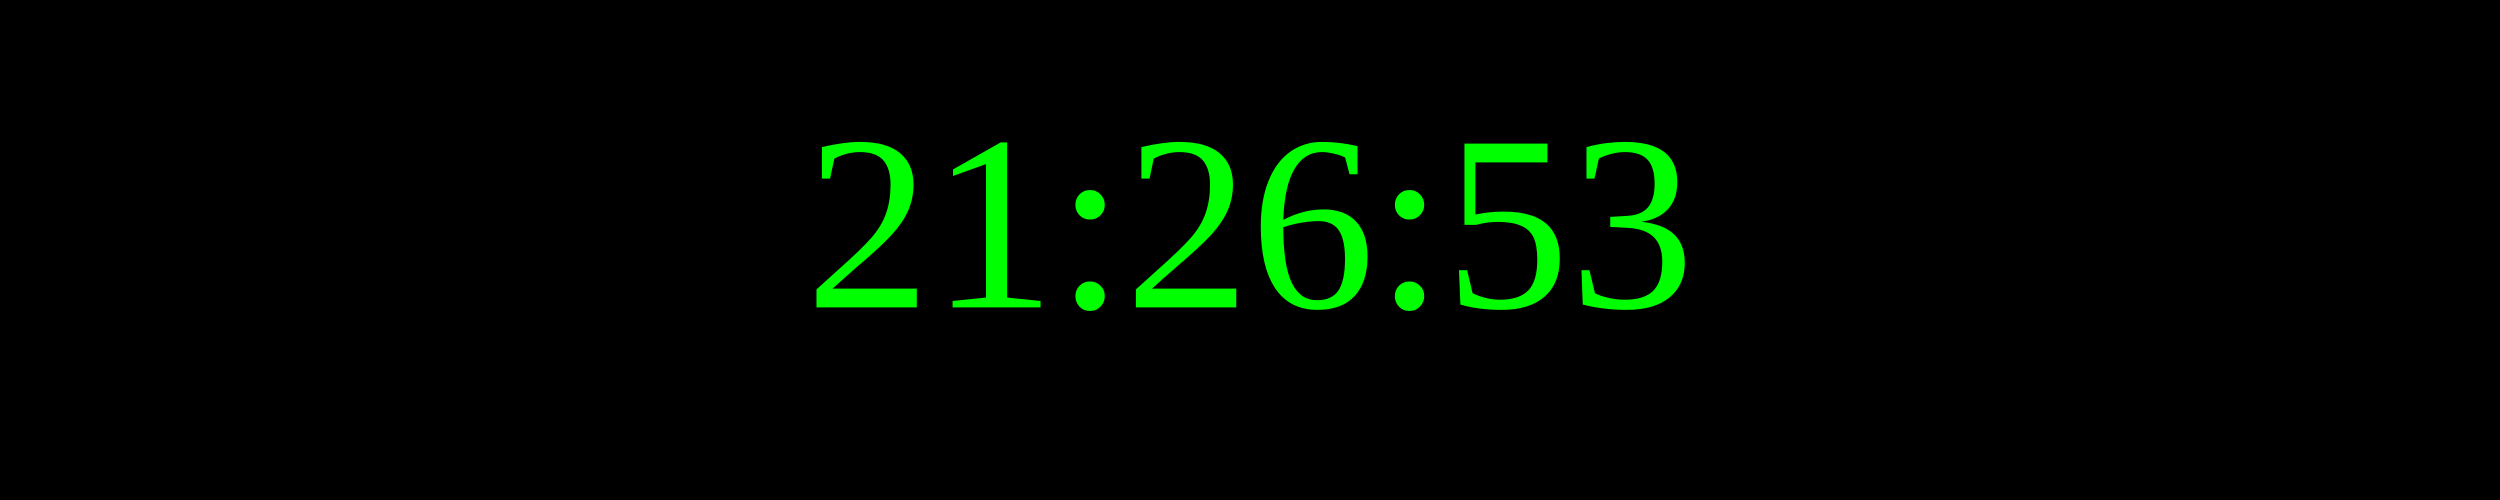
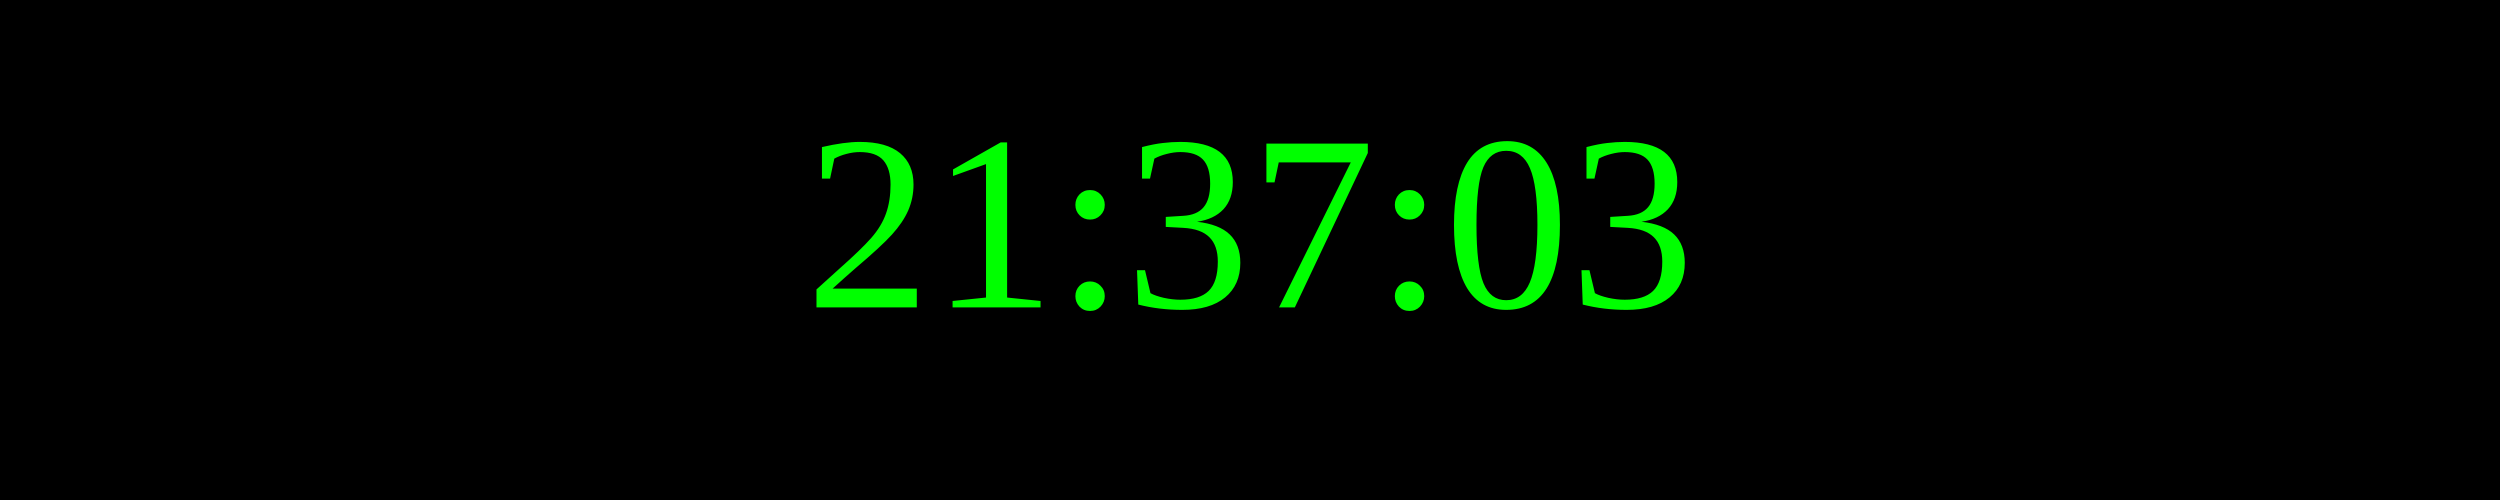
<svg xmlns="http://www.w3.org/2000/svg" width="250" height="50">
  <rect width="100%" height="100%" fill="black" />
  <text x="50%" y="50%" font-size="25" fill="lime" text-anchor="middle" dominant-baseline="middle">
- 21:26:53
+ 21:37:03
</text>
</svg>
